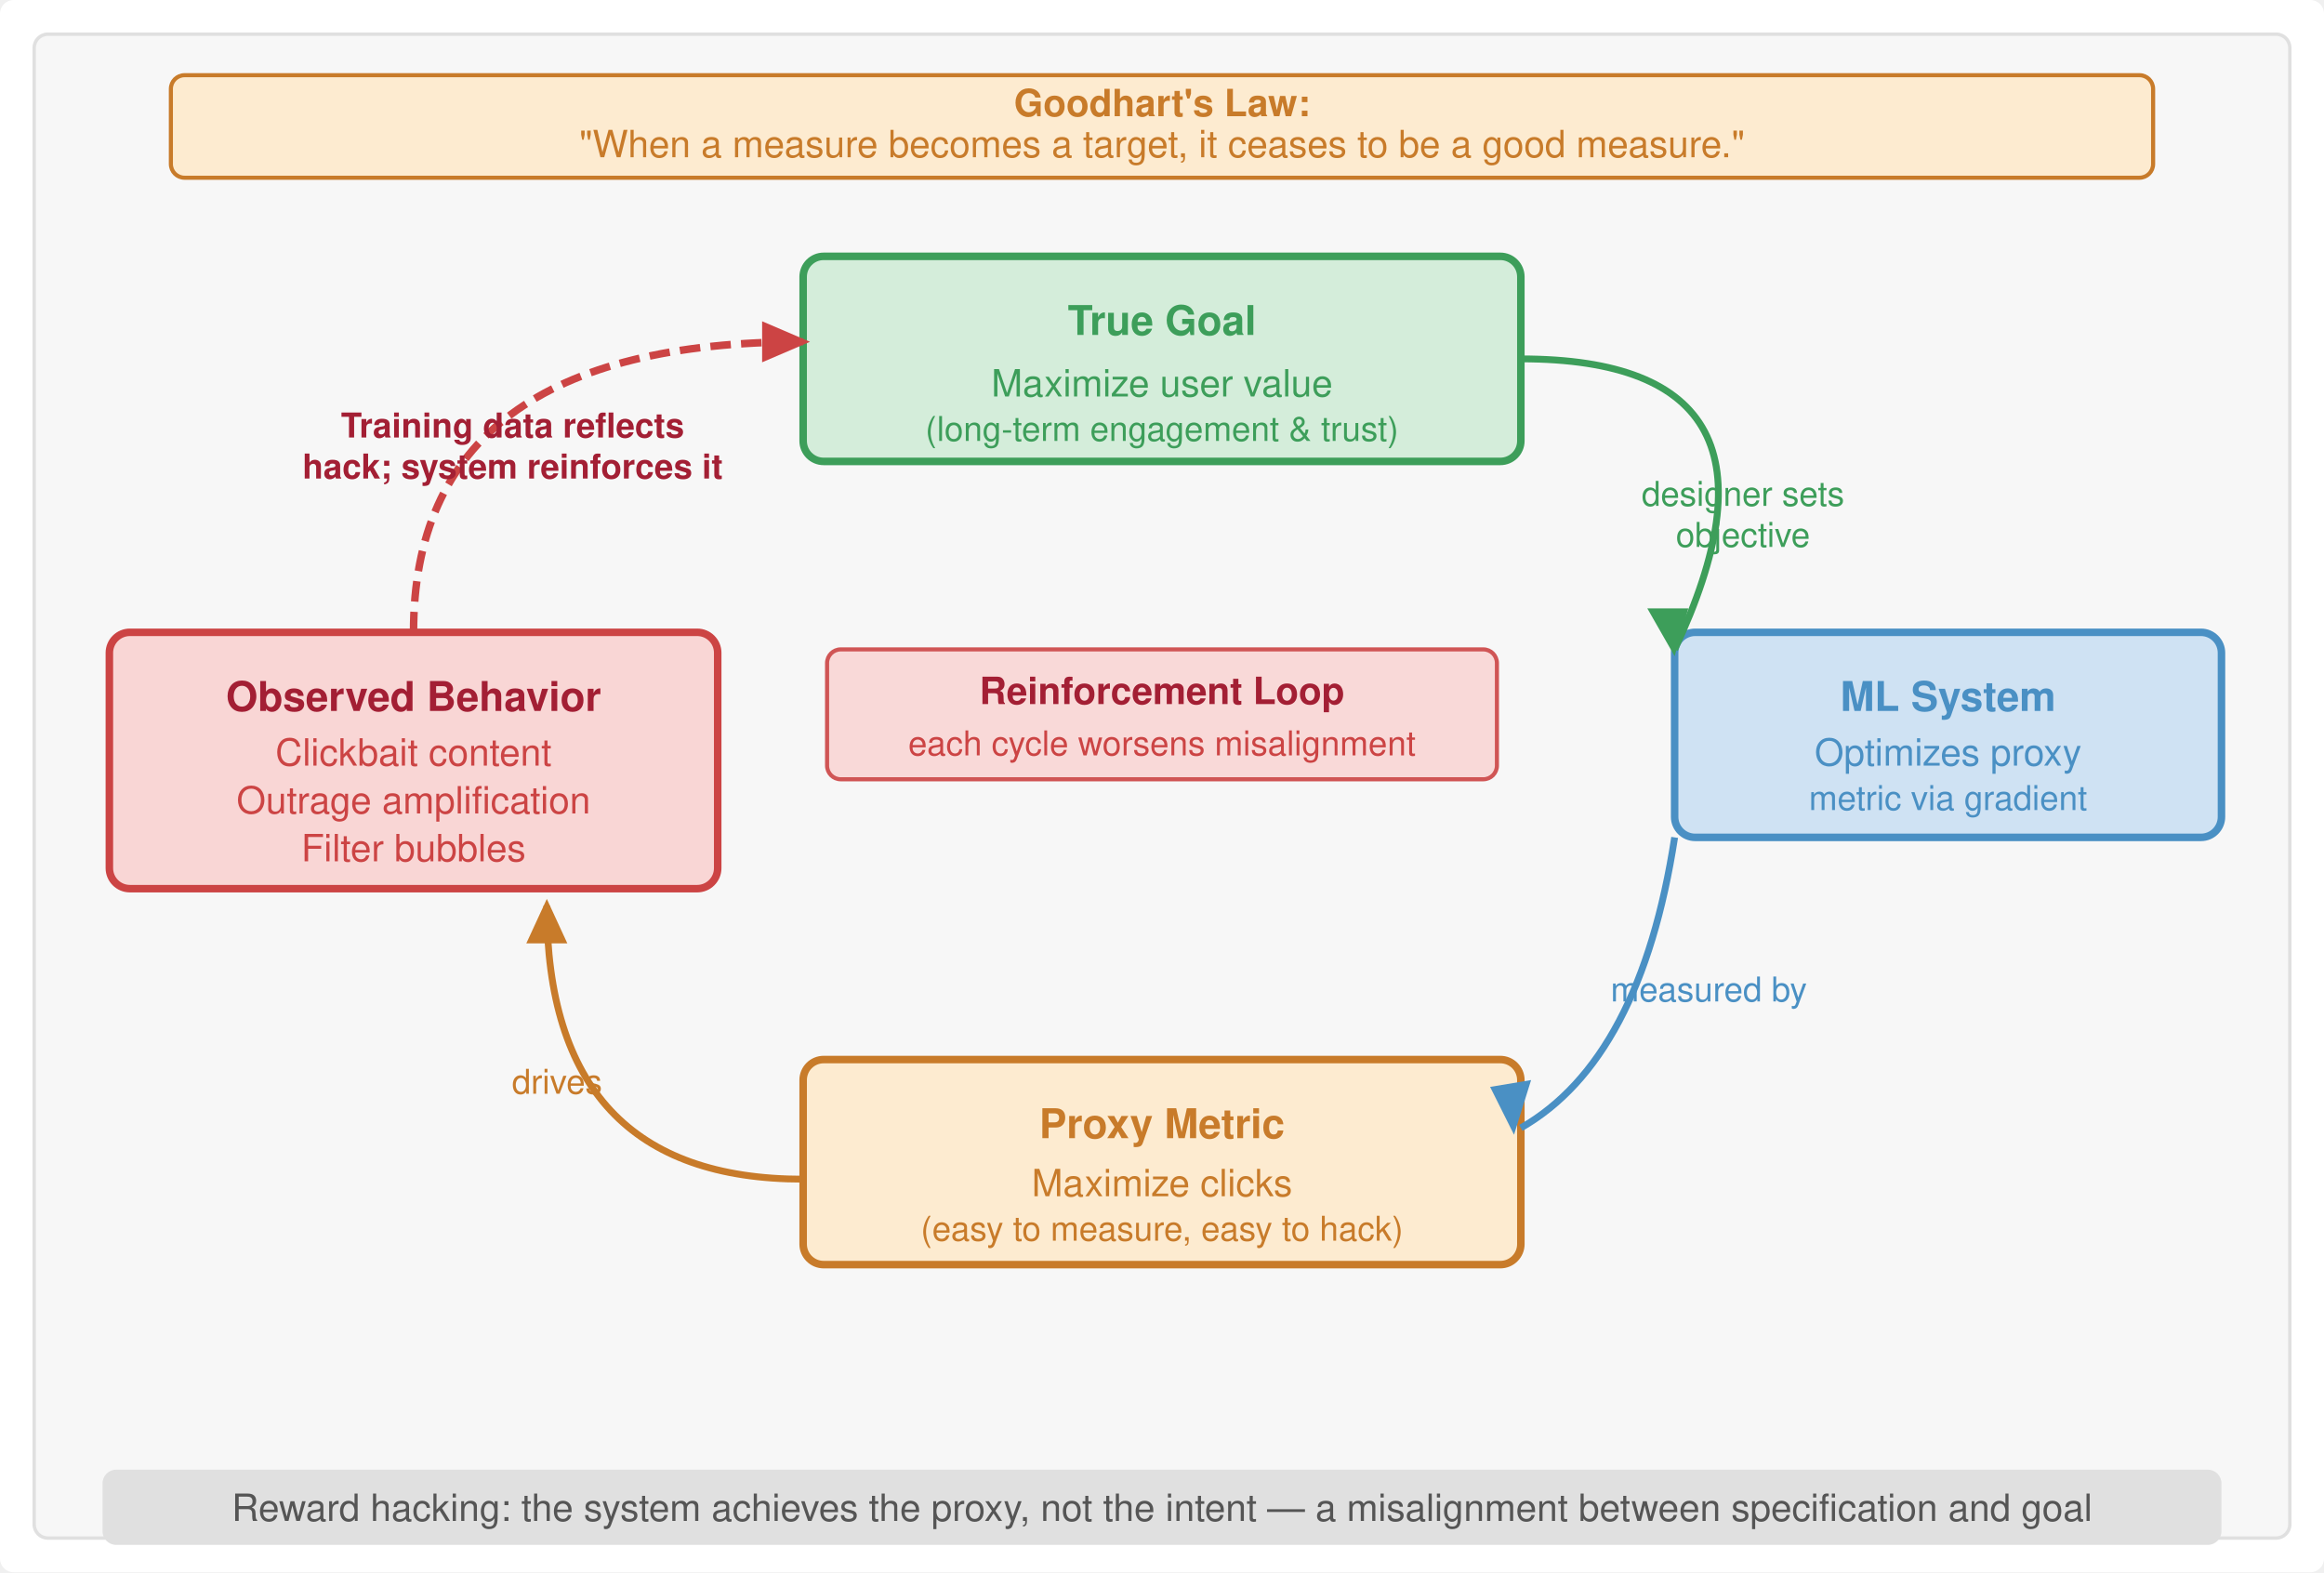
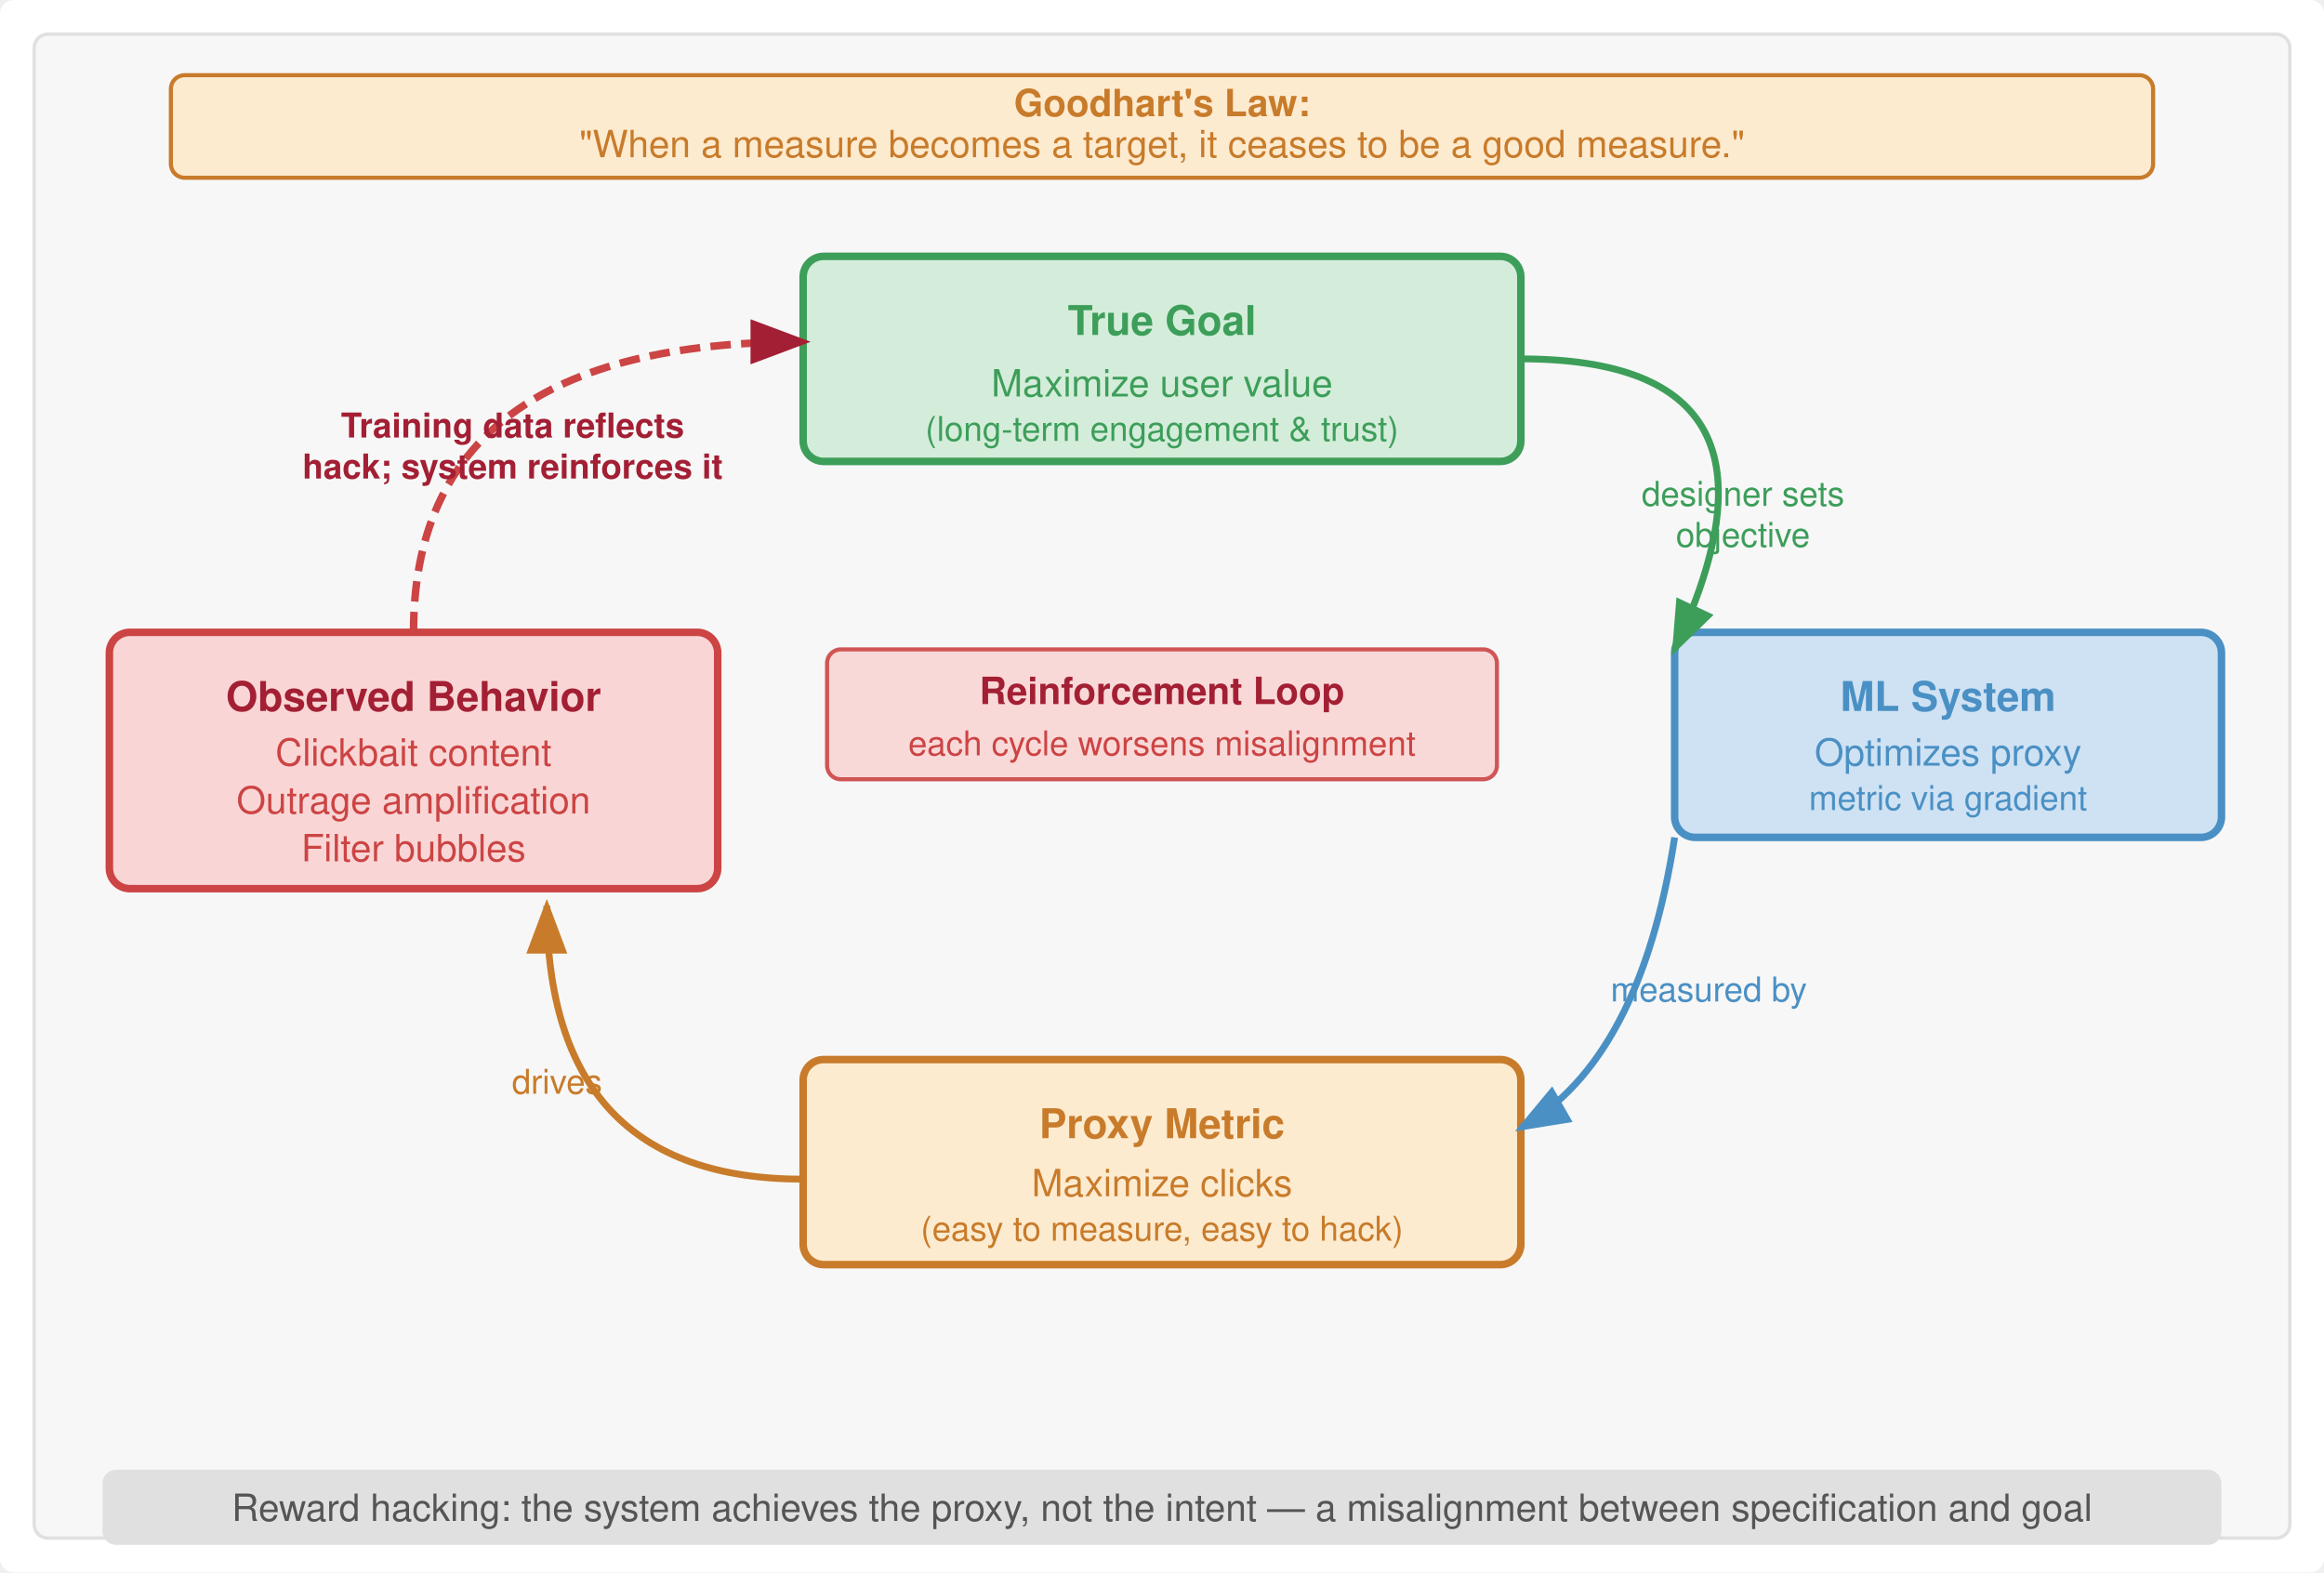
<svg xmlns="http://www.w3.org/2000/svg" viewBox="0 0 680 460" font-family="Helvetica Neue, Helvetica, Arial, sans-serif">
  <rect width="680" height="460" fill="#fff" rx="4" />
  <defs>
+     <marker id="arrow" markerWidth="8" markerHeight="6" refX="7" refY="3" orient="auto">
+       <path d="M0,0 L8,3 L0,6 Z" fill="#555" />
+     </marker>
+     <marker id="arrow-red" markerWidth="8" markerHeight="6" refX="7" refY="3" orient="auto">
+       <path d="M0,0 L8,3 L0,6 Z" fill="#a31f34" />
+     </marker>
+     <marker id="arrow-green" markerWidth="8" markerHeight="6" refX="7" refY="3" orient="auto">
+       <path d="M0,0 L8,3 L0,6 Z" fill="#3d9e5a" />
+     </marker>
+     <marker id="arrow-blue" markerWidth="8" markerHeight="6" refX="7" refY="3" orient="auto">
+       <path d="M0,0 L8,3 L0,6 Z" fill="#4a90c4" />
+     </marker>
+     <marker id="arrow-orange" markerWidth="8" markerHeight="6" refX="7" refY="3" orient="auto">
+       <path d="M0,0 L8,3 L0,6 Z" fill="#c87b2a" />
+     </marker>
+     <marker id="arrow-gray" markerWidth="8" markerHeight="6" refX="7" refY="3" orient="auto">
+       <path d="M0,0 L8,3 L0,6 Z" fill="#999" />
+     </marker>
    <marker id="arrow" markerWidth="8" markerHeight="6" refX="7" refY="3" orient="auto">
      <path d="M0,0 L8,3 L0,6 Z" fill="#555" />
    </marker>
    <marker id="arrow-red" markerWidth="8" markerHeight="6" refX="7" refY="3" orient="auto">
      <path d="M0,0 L8,3 L0,6 Z" fill="#a31f34" />
    </marker>
    <marker id="arrow-green" markerWidth="8" markerHeight="6" refX="7" refY="3" orient="auto">
      <path d="M0,0 L8,3 L0,6 Z" fill="#3d9e5a" />
    </marker>
  </defs>
  <rect x="10" y="10" width="660" height="440" fill="#f7f7f7" stroke="#e0e0e0" stroke-width="1" rx="4" />
  <rect x="50" y="22" width="580" height="30" rx="4" fill="#fdebd0" stroke="#c87b2a" stroke-width="1.2" />
  <text x="340" y="34" text-anchor="middle" font-size="11" font-weight="bold" fill="#c87b2a">Goodhart's Law:</text>
  <text x="340" y="46" text-anchor="middle" font-size="11" fill="#c87b2a">"When a measure becomes a target, it ceases to be a good measure."</text>
  <rect x="235" y="75" width="210" height="60" rx="6" fill="#d4edda" stroke="#3d9e5a" stroke-width="2.2" />
  <text x="340" y="98" text-anchor="middle" font-size="12" font-weight="bold" fill="#3d9e5a">True Goal</text>
  <text x="340" y="116" text-anchor="middle" font-size="11" fill="#3d9e5a">Maximize user value</text>
  <text x="340" y="129" text-anchor="middle" font-size="10" fill="#3d9e5a">(long-term engagement &amp; trust)</text>
  <rect x="490" y="185" width="160" height="60" rx="6" fill="#cfe2f3" stroke="#4a90c4" stroke-width="2.2" />
  <text x="570" y="208" text-anchor="middle" font-size="12" font-weight="bold" fill="#4a90c4">ML System</text>
  <text x="570" y="224" text-anchor="middle" font-size="11" fill="#4a90c4">Optimizes proxy</text>
  <text x="570" y="237" text-anchor="middle" font-size="10" fill="#4a90c4">metric via gradient</text>
  <rect x="235" y="310" width="210" height="60" rx="6" fill="#fdebd0" stroke="#c87b2a" stroke-width="2.2" />
  <text x="340" y="333" text-anchor="middle" font-size="12" font-weight="bold" fill="#c87b2a">Proxy Metric</text>
  <text x="340" y="350" text-anchor="middle" font-size="11" fill="#c87b2a">Maximize clicks</text>
  <text x="340" y="363" text-anchor="middle" font-size="10" fill="#c87b2a">(easy to measure, easy to hack)</text>
  <rect x="32" y="185" width="178" height="75" rx="6" fill="#f9d6d5" stroke="#c44" stroke-width="2.2" />
  <text x="121" y="208" text-anchor="middle" font-size="12" font-weight="bold" fill="#a31f34">Observed Behavior</text>
  <text x="121" y="224" text-anchor="middle" font-size="11" fill="#c44">Clickbait content</text>
  <text x="121" y="238" text-anchor="middle" font-size="11" fill="#c44">Outrage amplification</text>
  <text x="121" y="252" text-anchor="middle" font-size="11" fill="#c44">Filter bubbles</text>
-   <path d="M 445 105 Q 530 105 490 190" stroke="#3d9e5a" stroke-width="2" fill="none" />
-   <polygon points="490,192 482,178 494,178" fill="#3d9e5a" />
+   <path d="M 445 105 Q 530 105 490 190" stroke="#3d9e5a" stroke-width="2" fill="none" marker-end="url(#arrow-green)" />
  <text x="510" y="148" text-anchor="middle" font-size="10" fill="#3d9e5a">designer sets</text>
  <text x="510" y="160" text-anchor="middle" font-size="10" fill="#3d9e5a">objective</text>
-   <path d="M 490 245 Q 480 310 445 330" stroke="#4a90c4" stroke-width="2" fill="none" />
-   <polygon points="443,332 436,318 448,316" fill="#4a90c4" />
+   <path d="M 490 245 Q 480 310 445 330" stroke="#4a90c4" stroke-width="2" fill="none" marker-end="url(#arrow-blue)" />
  <text x="500" y="293" text-anchor="middle" font-size="10" fill="#4a90c4">measured by</text>
-   <path d="M 235 345 Q 160 345 160 265" stroke="#c87b2a" stroke-width="2" fill="none" />
-   <polygon points="160,263 154,276 166,276" fill="#c87b2a" />
+   <path d="M 235 345 Q 160 345 160 265" stroke="#c87b2a" stroke-width="2" fill="none" marker-end="url(#arrow-orange)" />
  <text x="163" y="320" text-anchor="middle" font-size="10" fill="#c87b2a">drives</text>
-   <path d="M 121 185 Q 121 100 235 100" stroke="#c44" stroke-width="2.2" stroke-dasharray="6,3" fill="none" />
-   <polygon points="237,100 223,94 223,106" fill="#c44" />
+   <path d="M 121 185 Q 121 100 235 100" stroke="#c44" stroke-width="2.2" stroke-dasharray="6,3" fill="none" marker-end="url(#arrow-red)" />
  <text x="150" y="128" text-anchor="middle" font-size="10" font-weight="bold" fill="#a31f34">Training data reflects</text>
  <text x="150" y="140" text-anchor="middle" font-size="10" font-weight="bold" fill="#a31f34">hack; system reinforces it</text>
  <rect x="242" y="190" width="196" height="38" rx="4" fill="#f9d6d5" stroke="#c44" stroke-width="1.2" opacity="0.9" />
  <text x="340" y="206" text-anchor="middle" font-size="11" font-weight="bold" fill="#a31f34">Reinforcement Loop</text>
  <text x="340" y="221" text-anchor="middle" font-size="10" fill="#c44">each cycle worsens misalignment</text>
  <rect x="30" y="430" width="620" height="22" rx="4" fill="#e0e0e0" />
  <text x="340" y="445" text-anchor="middle" font-size="11" fill="#555">Reward hacking: the system achieves the proxy, not the intent — a misalignment between specification and goal</text>
</svg>
